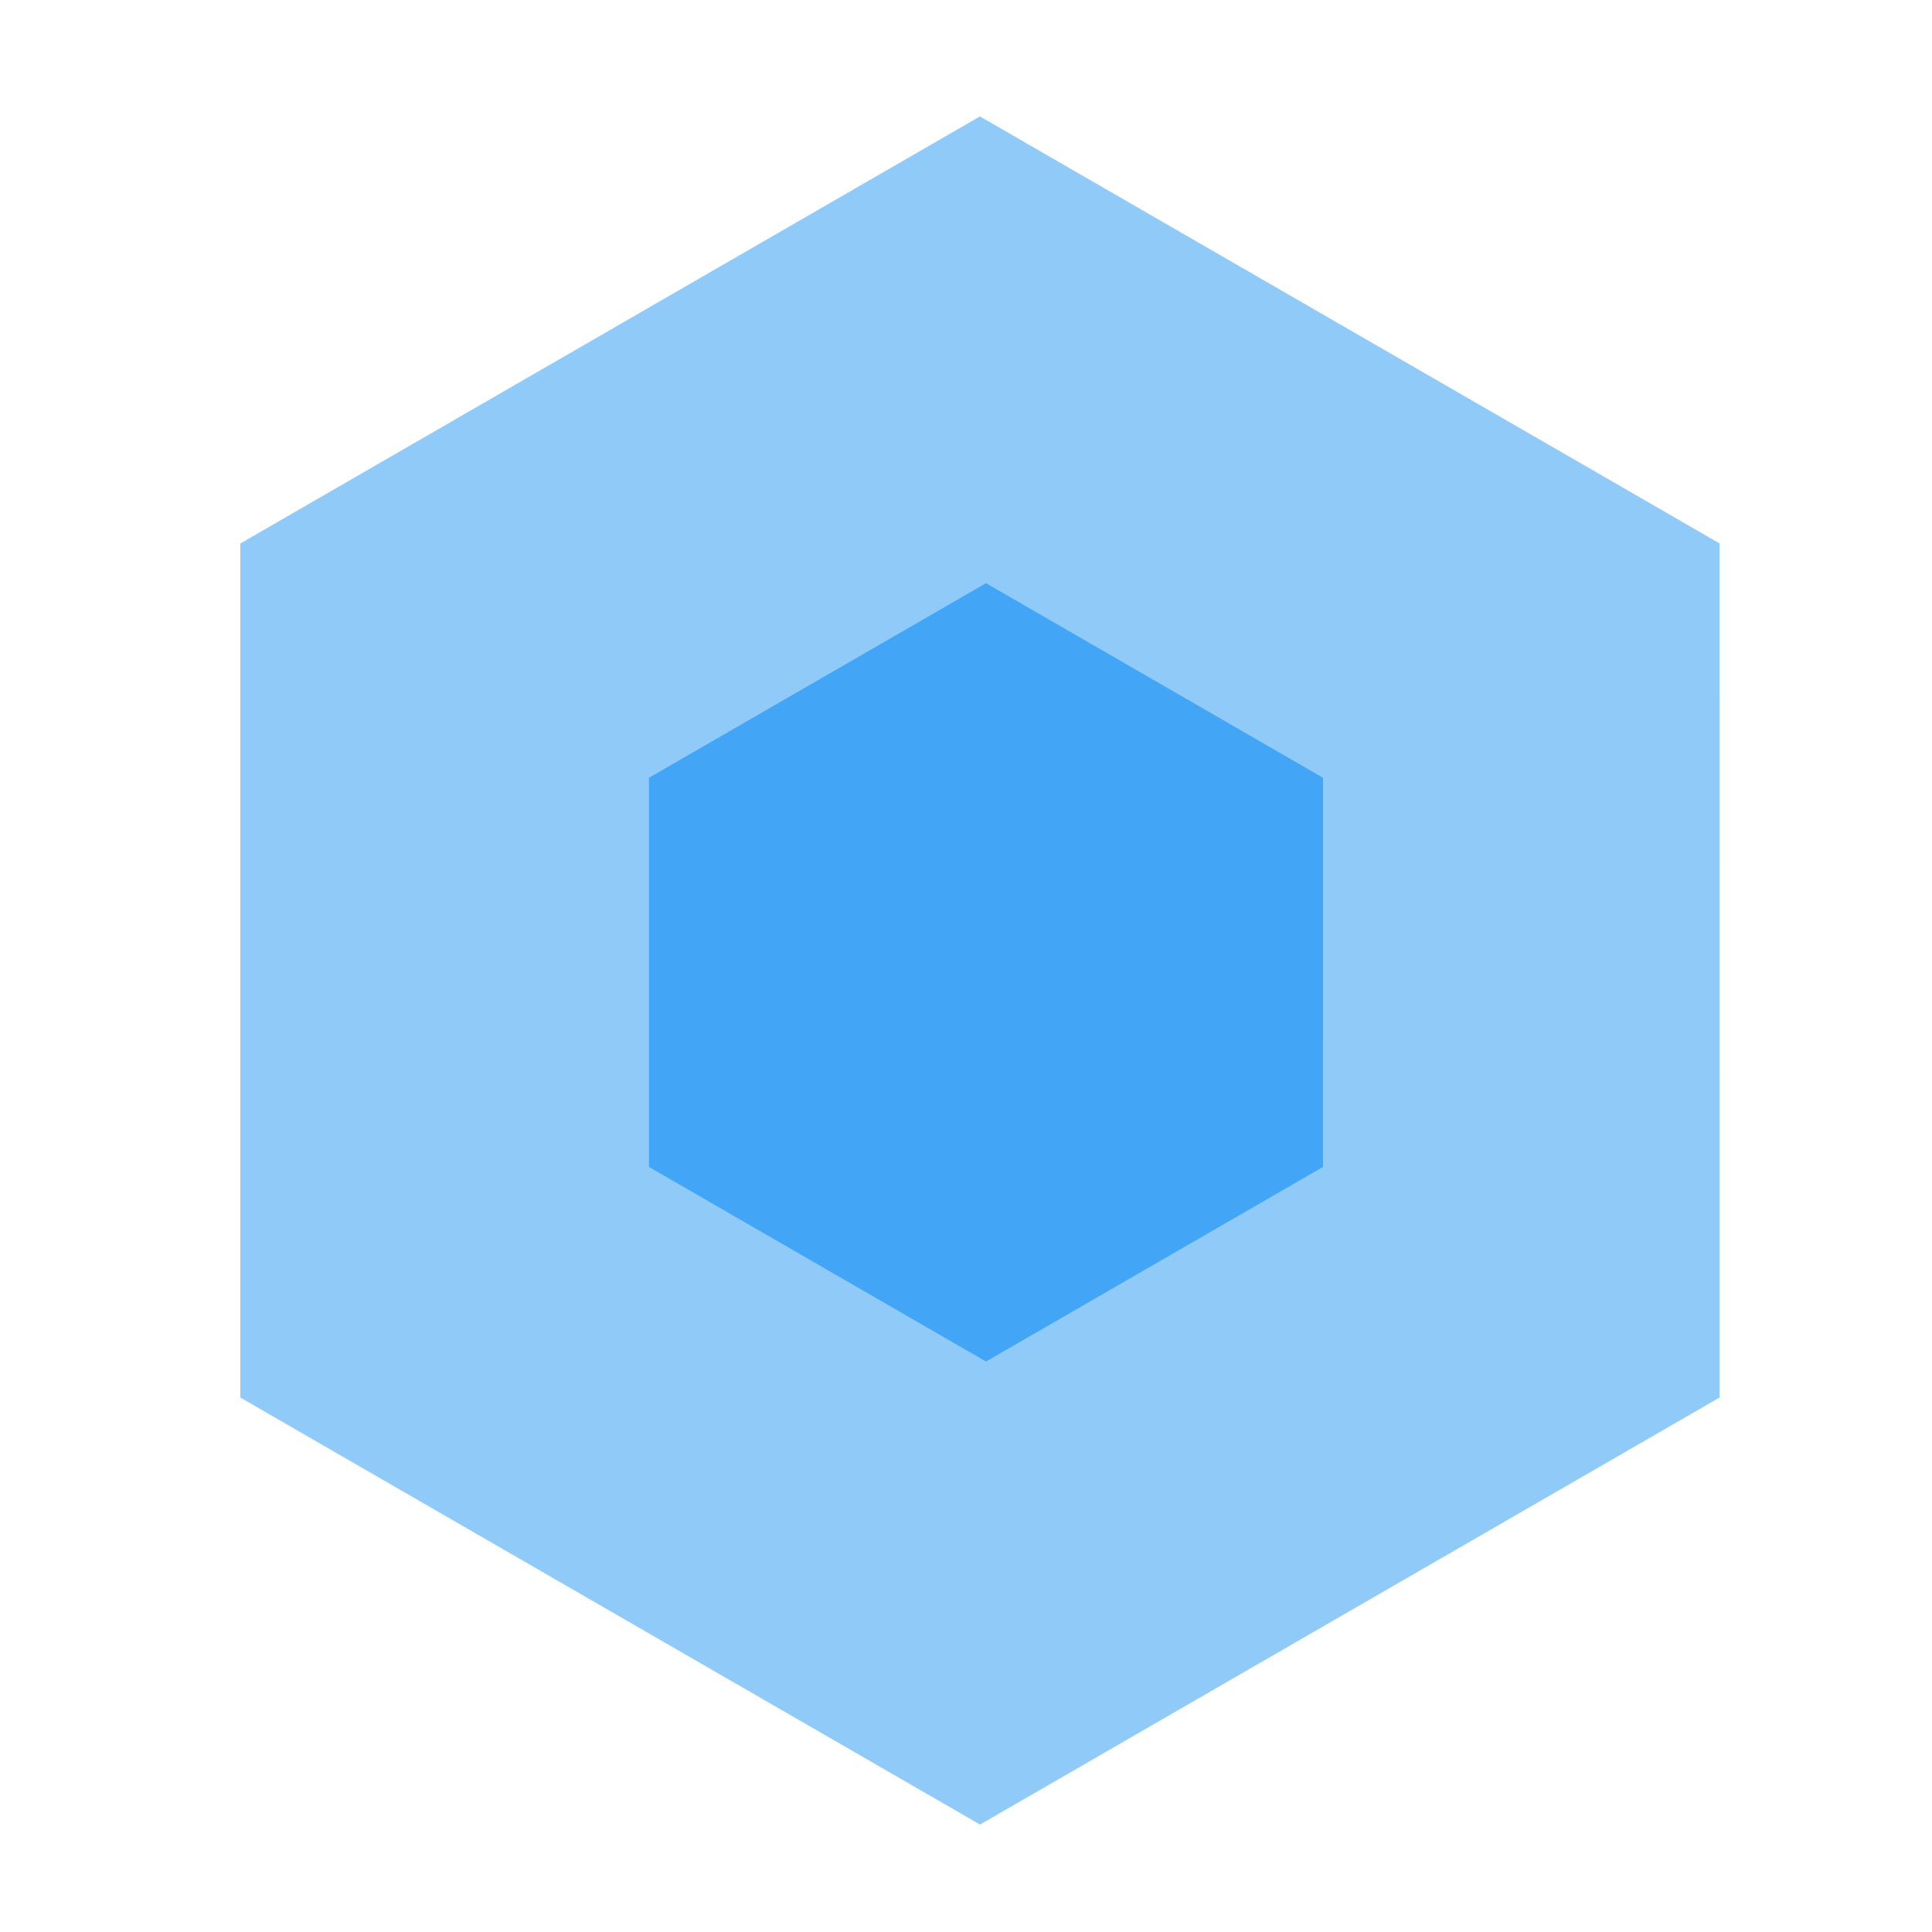
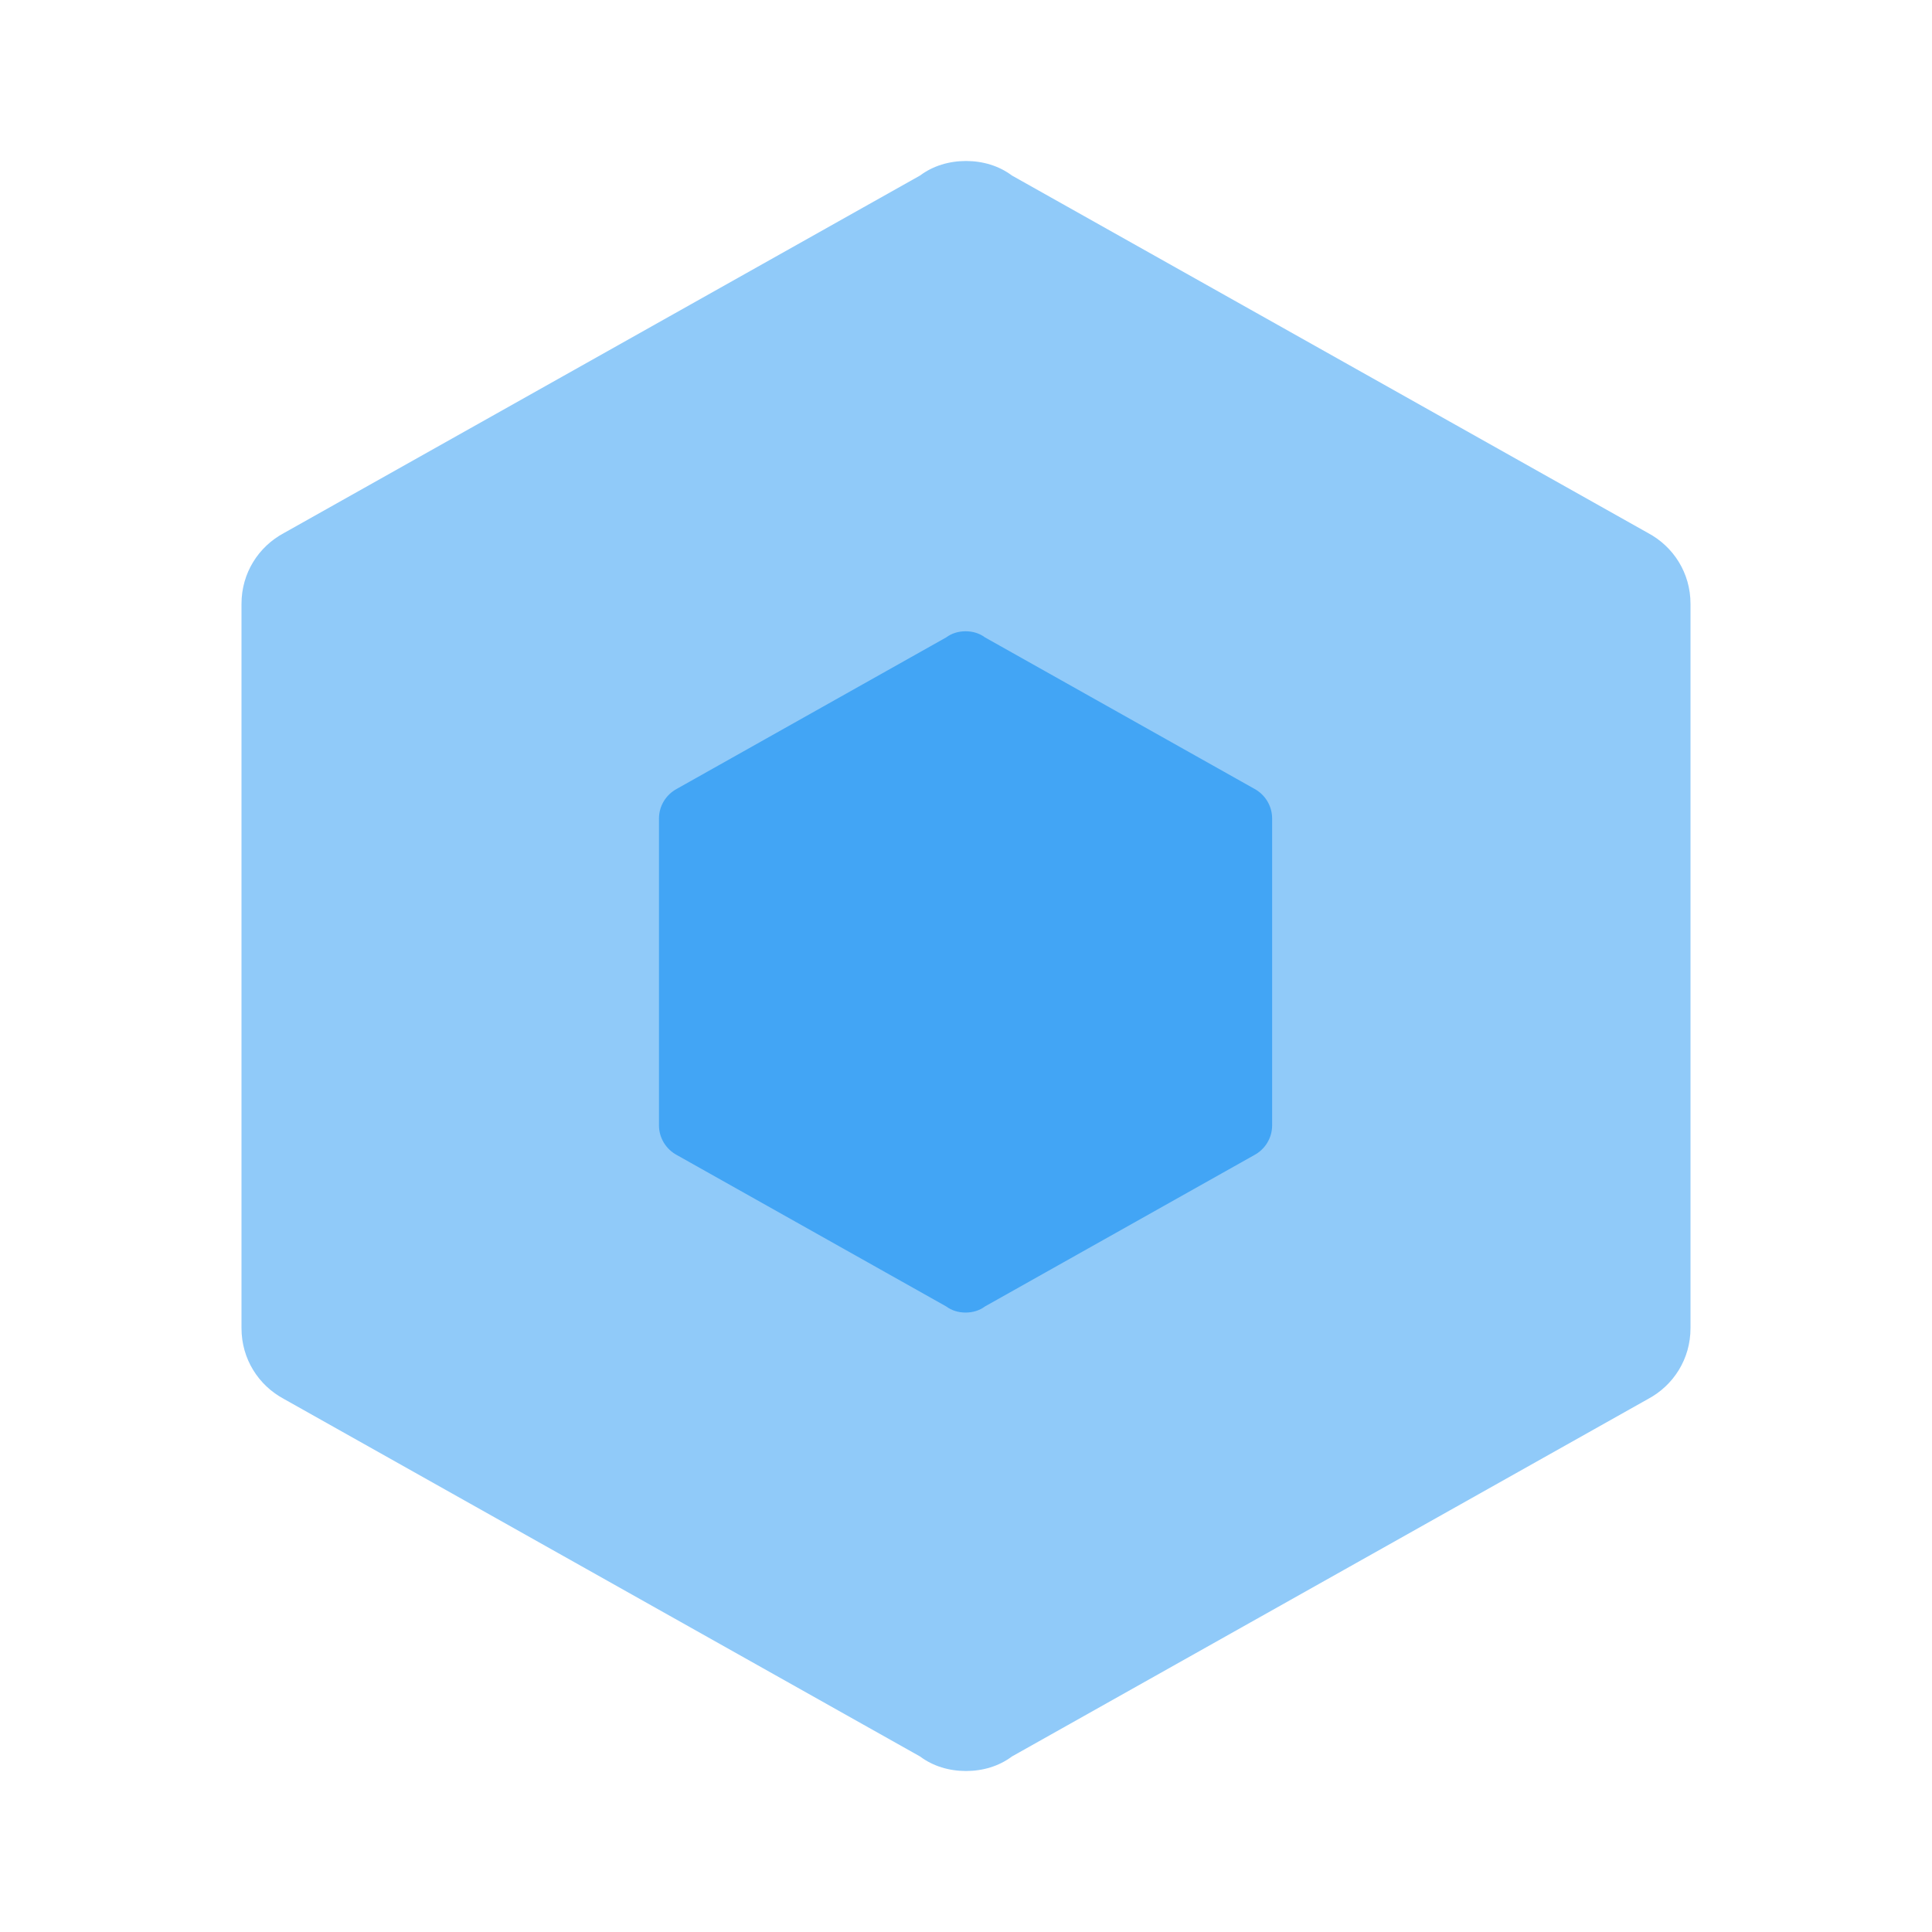
- <svg xmlns="http://www.w3.org/2000/svg" width="100%" height="100%" viewBox="0 0 500 500" version="1.1" xml:space="preserve" style="fill-rule:evenodd;clip-rule:evenodd;stroke-linejoin:round;stroke-miterlimit:1.414;" id="svg2">
-   <defs id="defs14" />
-   <g id="g4">
-     <path style="fill:#90caf9;fill-opacity:1;fill-rule:nonzero;stroke:none;stroke-width:9.6;stroke-miterlimit:1.414;stroke-dasharray:none;stroke-opacity:1" id="path4155" d="m 295.656,342.435 -136.316,37.822 -100.912,-99.142 35.403,-136.964 136.316,-37.822 100.912,99.142 z" transform="matrix(1.512684,-0.3910981,0.3910981,1.512684,-136.1227,-40.69919)" />
-     <path transform="matrix(0.6892819,-0.1781468,0.1781468,0.6892819,77.59789,118.6397)" d="m 295.656,342.435 -136.316,37.822 -100.912,-99.142 35.403,-136.964 136.316,-37.822 100.912,99.142 z" id="path4157" style="fill:#42a5f5;fill-opacity:1;fill-rule:nonzero;stroke:none;stroke-width:9.6;stroke-miterlimit:1.414;stroke-dasharray:none;stroke-opacity:1" />
-   </g>
+ <svg xmlns="http://www.w3.org/2000/svg" version="1.1" width="24" height="24" viewBox="0 0 24 24" id="svg2">
+   <defs id="defs8" />
+   <path d="M21,16.5C21,16.88 20.79,17.21 20.47,17.38L12.57,21.82C12.41,21.94 12.21,22 12,22C11.79,22 11.59,21.94 11.43,21.82L3.53,17.38C3.21,17.21 3,16.88 3,16.5V7.5C3,7.12 3.21,6.79 3.53,6.62L11.43,2.18C11.59,2.06 11.79,2 12,2C12.21,2 12.41,2.06 12.57,2.18L20.47,6.62C20.79,6.79 21,7.12 21,7.5V16.5Z" id="path4" style="fill:#90caf9;fill-opacity:1" />
+   <path d="m 15.803,13.978 c 0,0.161 -0.089,0.3 -0.224,0.372 l -3.343,1.879 c -0.068,0.051 -0.152,0.076 -0.241,0.076 -0.089,0 -0.173,-0.025 -0.241,-0.076 L 8.411,14.35 C 8.275,14.278 8.186,14.138 8.186,13.978 l 0,-3.808 c 0,-0.161 0.089,-0.3 0.224,-0.372 L 11.754,7.918 c 0.068,-0.051 0.152,-0.076 0.241,-0.076 0.089,0 0.173,0.025 0.241,0.076 l 3.343,1.879 c 0.135,0.072 0.224,0.212 0.224,0.372 l 0,3.808 z" id="path4-7" style="fill:#42a5f5;fill-opacity:1" />
</svg>
